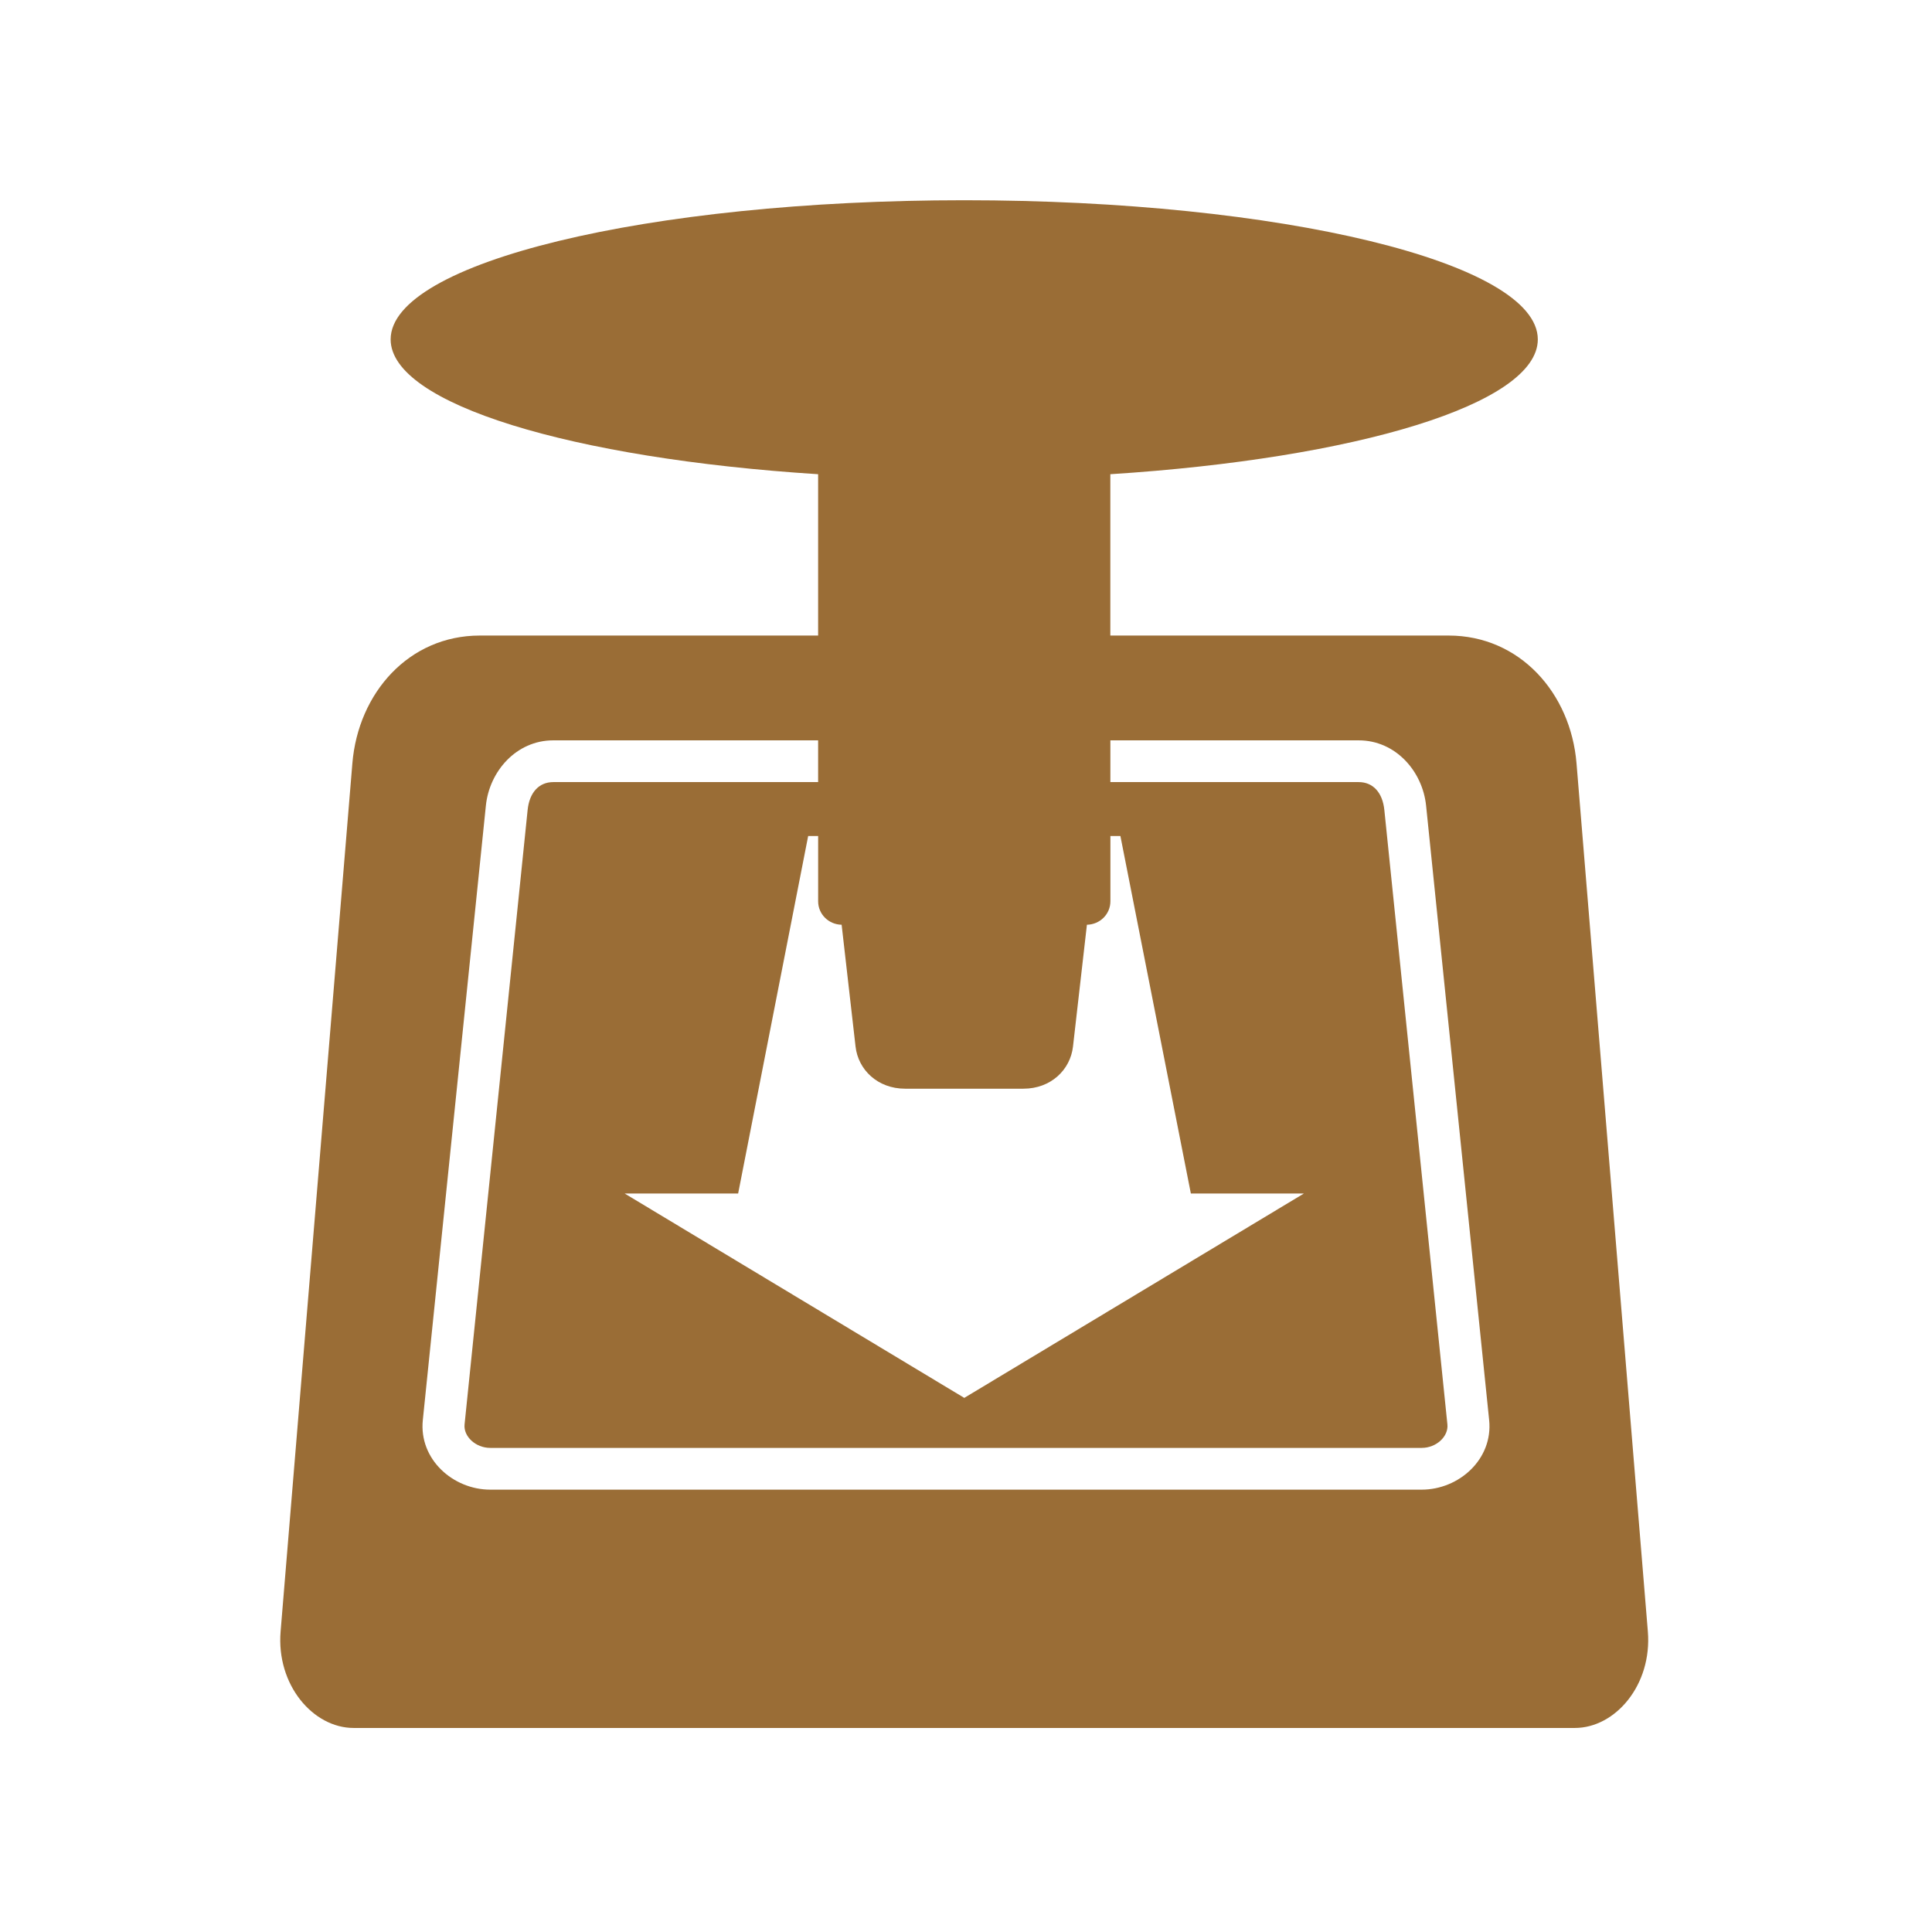
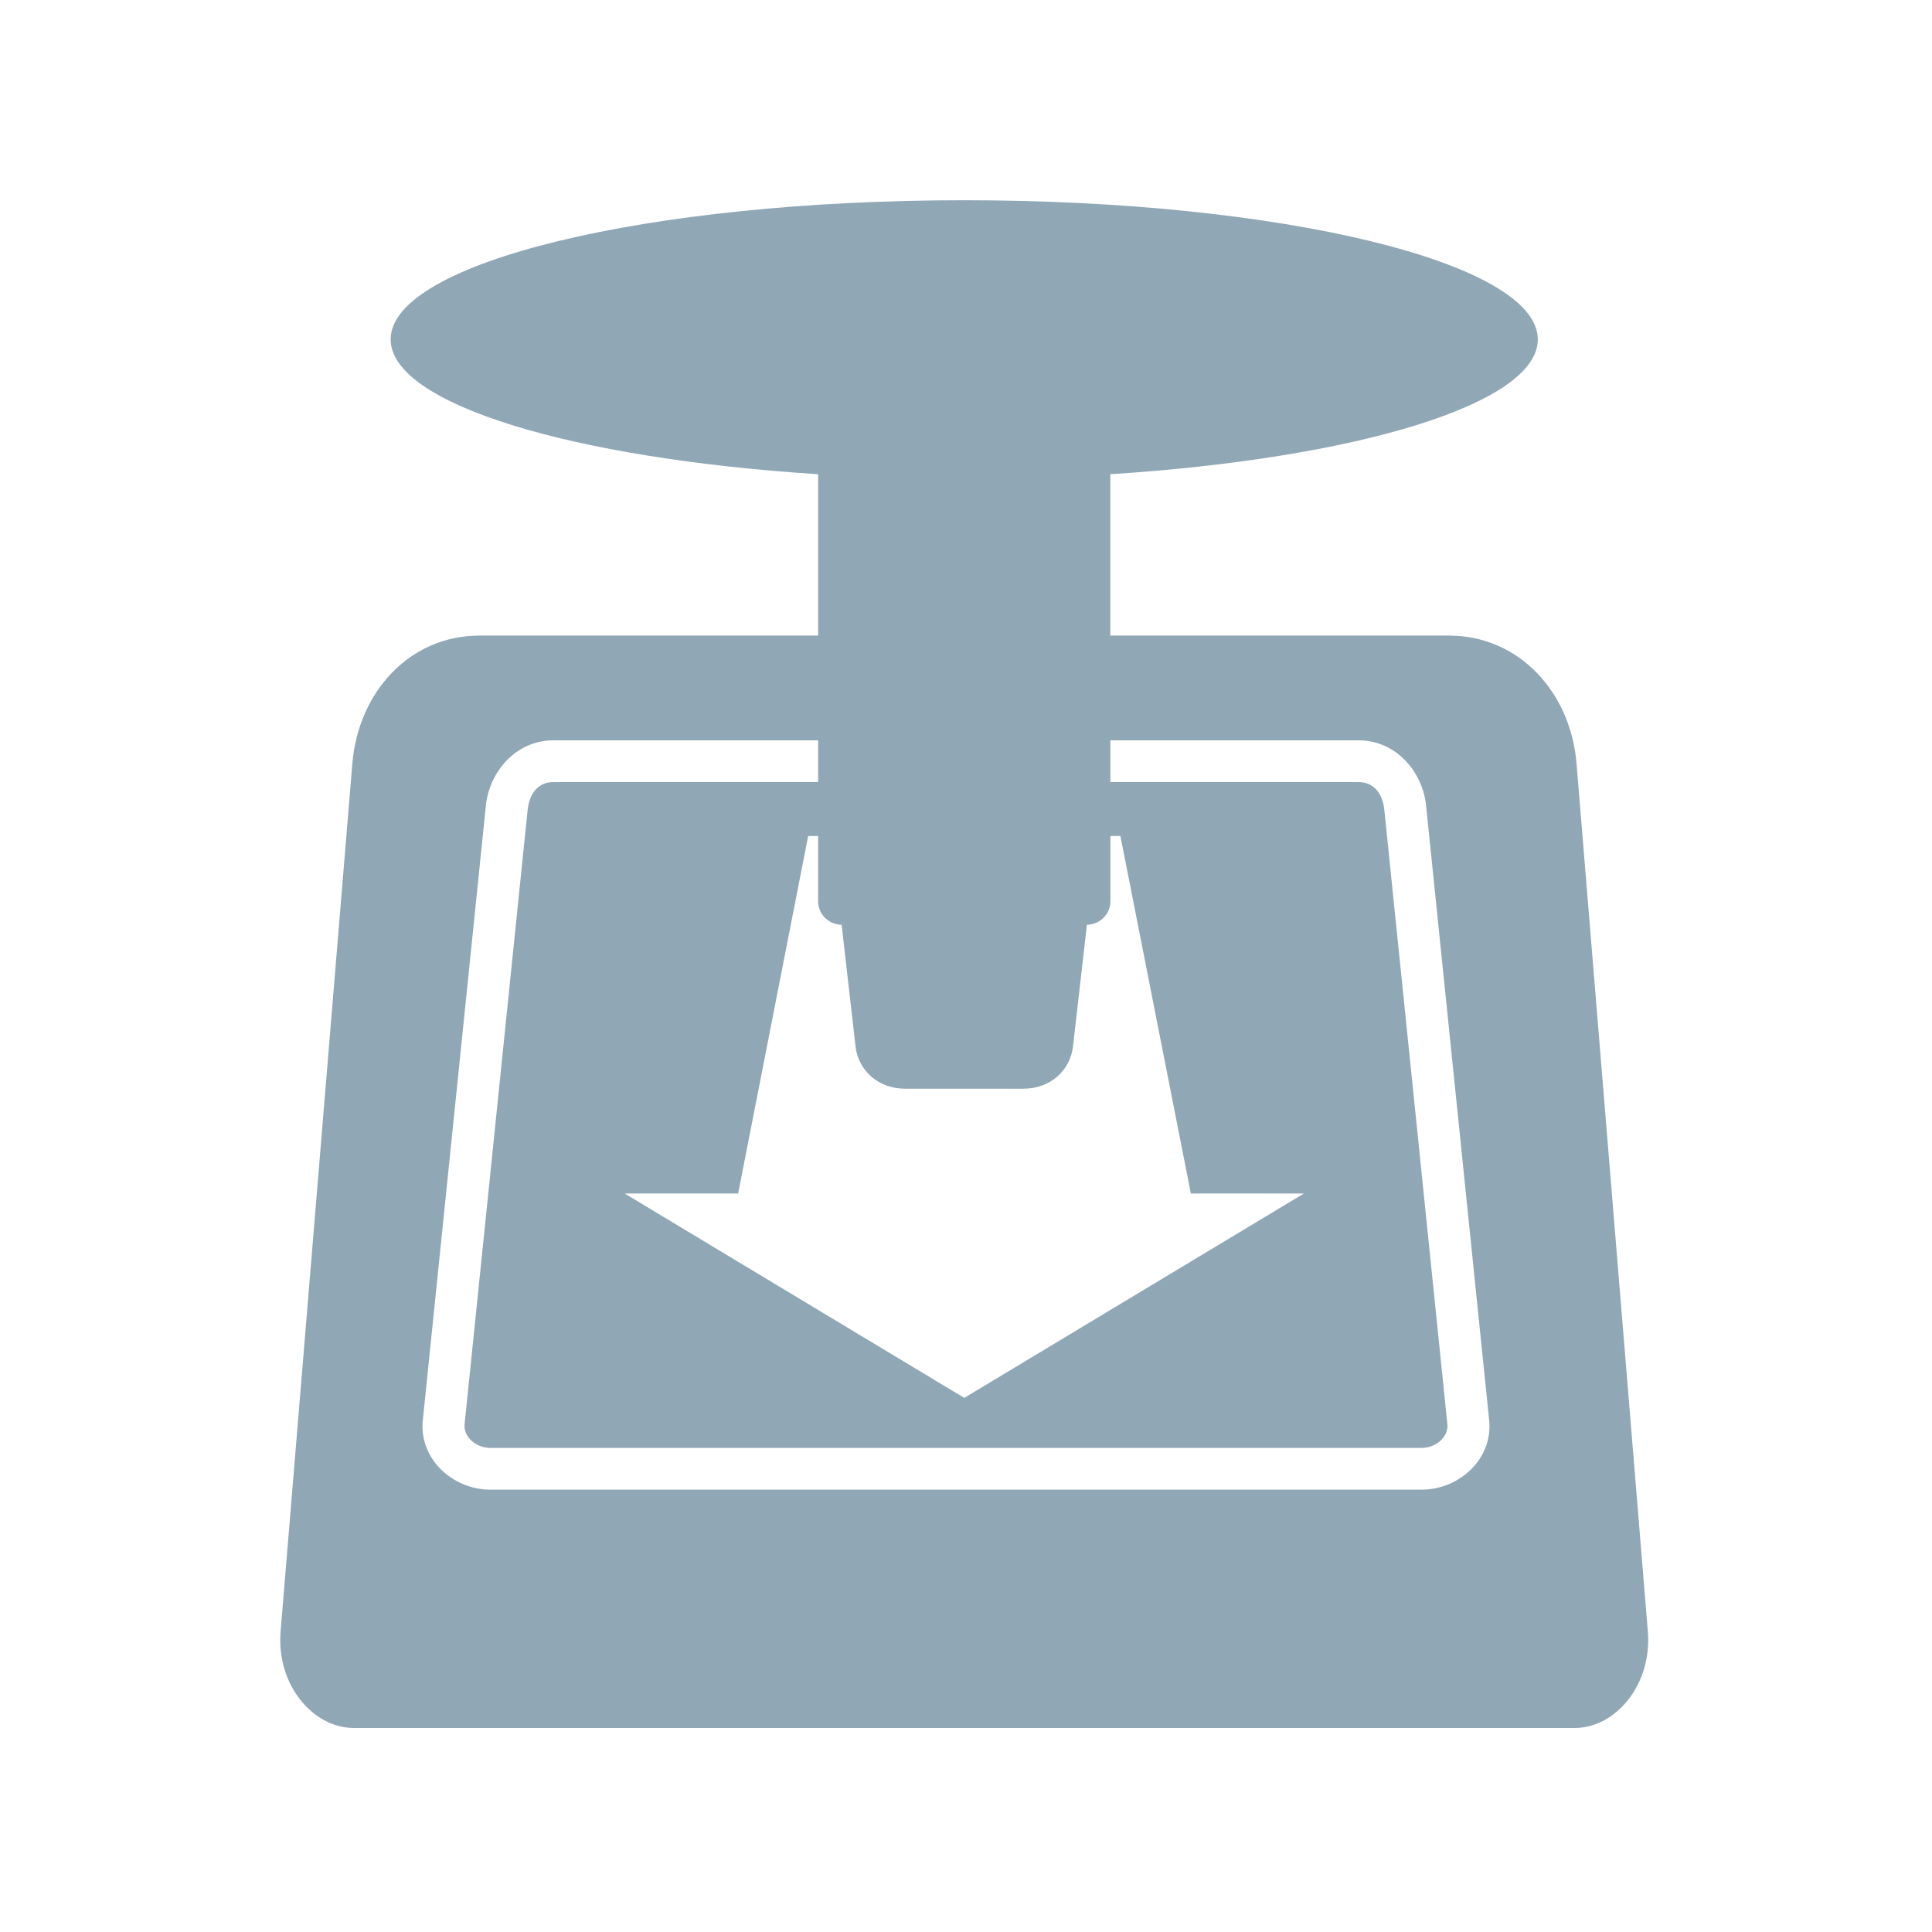
- <svg xmlns="http://www.w3.org/2000/svg" fill="#9A6D36" width="128" height="128" version="1.1">
+ <svg xmlns="http://www.w3.org/2000/svg" fill="#90A7B6" width="128" height="128" version="1.1">
  <path d="m 63.884,13.266 c -20.988,0 -38.003,4.125 -38.003,9.22 0,4.281 12.032,7.891 28.322,8.932 l 0,10.689 -22.416,0 c -4.693,0 -8.055,3.794 -8.442,8.471 l -4.754,57.508 c -0.293,3.543 2.152,6.396 4.84,6.396 l 80.903,0 c 2.689,0 5.131,-2.853 4.84,-6.396 l -4.725,-57.508 c -0.384,-4.677 -3.778,-8.471 -8.471,-8.471 l -22.416,0 0,-10.689 c 16.29,-1.041 28.322,-4.65 28.322,-8.932 0,-5.095 -17.015,-9.22 -38.003,-9.22 z m -27.227,35.784 17.546,0 0,2.766 -17.546,0 c -0.964,0 -1.583,0.708 -1.7,1.844 l -4.178,40.711 c -0.082,0.798 0.736,1.556 1.7,1.556 l 61.715,0 c 0.964,0 1.782,-0.757 1.7,-1.556 l -4.178,-40.711 c -0.117,-1.136 -0.736,-1.844 -1.7,-1.844 l -16.451,0 0,-2.766 16.451,0 c 2.455,0 4.233,2.057 4.466,4.322 l 4.178,40.711 c 0.267,2.602 -2.011,4.61 -4.466,4.61 l -61.715,0 c -2.455,0 -4.733,-2.007 -4.466,-4.61 l 4.178,-40.711 c 0.232,-2.265 2.011,-4.322 4.466,-4.322 z m 16.884,6.339 0.663,0 0,4.322 c 0,0.861 0.698,1.54 1.556,1.556 l 0.922,8.067 c 0.174,1.543 1.465,2.795 3.285,2.795 l 7.837,0 c 1.82,0 3.11,-1.252 3.285,-2.795 l 0.922,-8.067 c 0.857,-0.016 1.556,-0.695 1.556,-1.556 l 0,-4.322 0.663,0 4.667,23.683 7.491,0 -22.502,13.542 -22.502,-13.542 7.52,0 4.639,-23.683 z" />
</svg>
